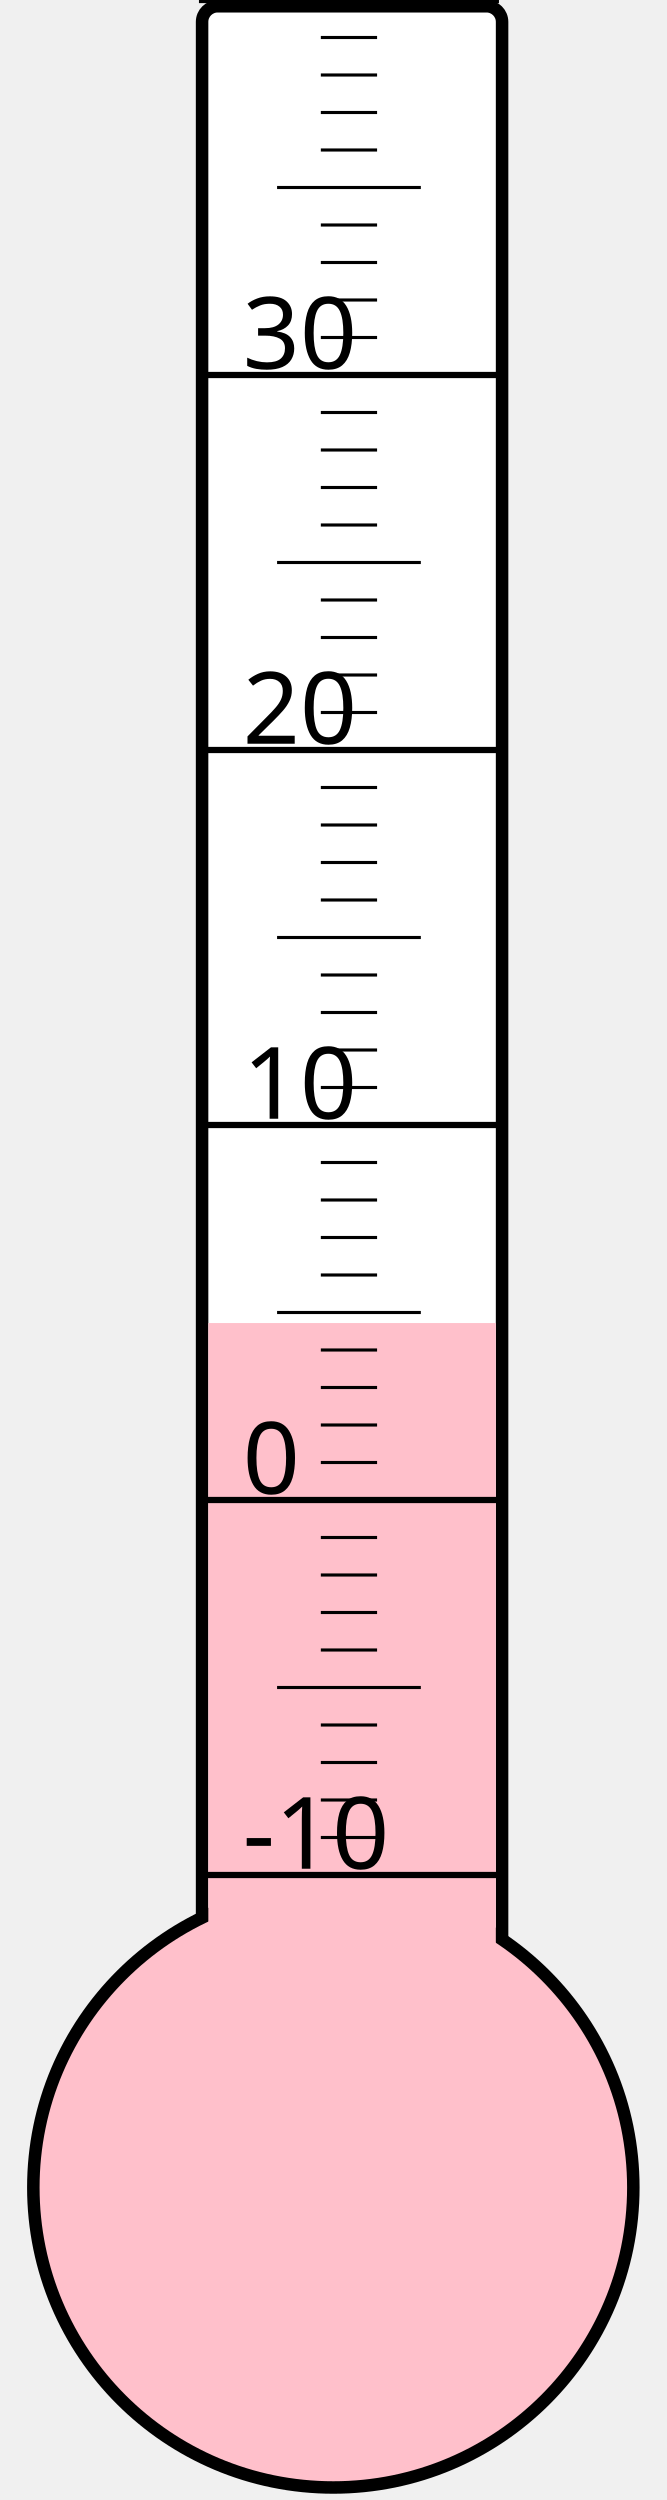
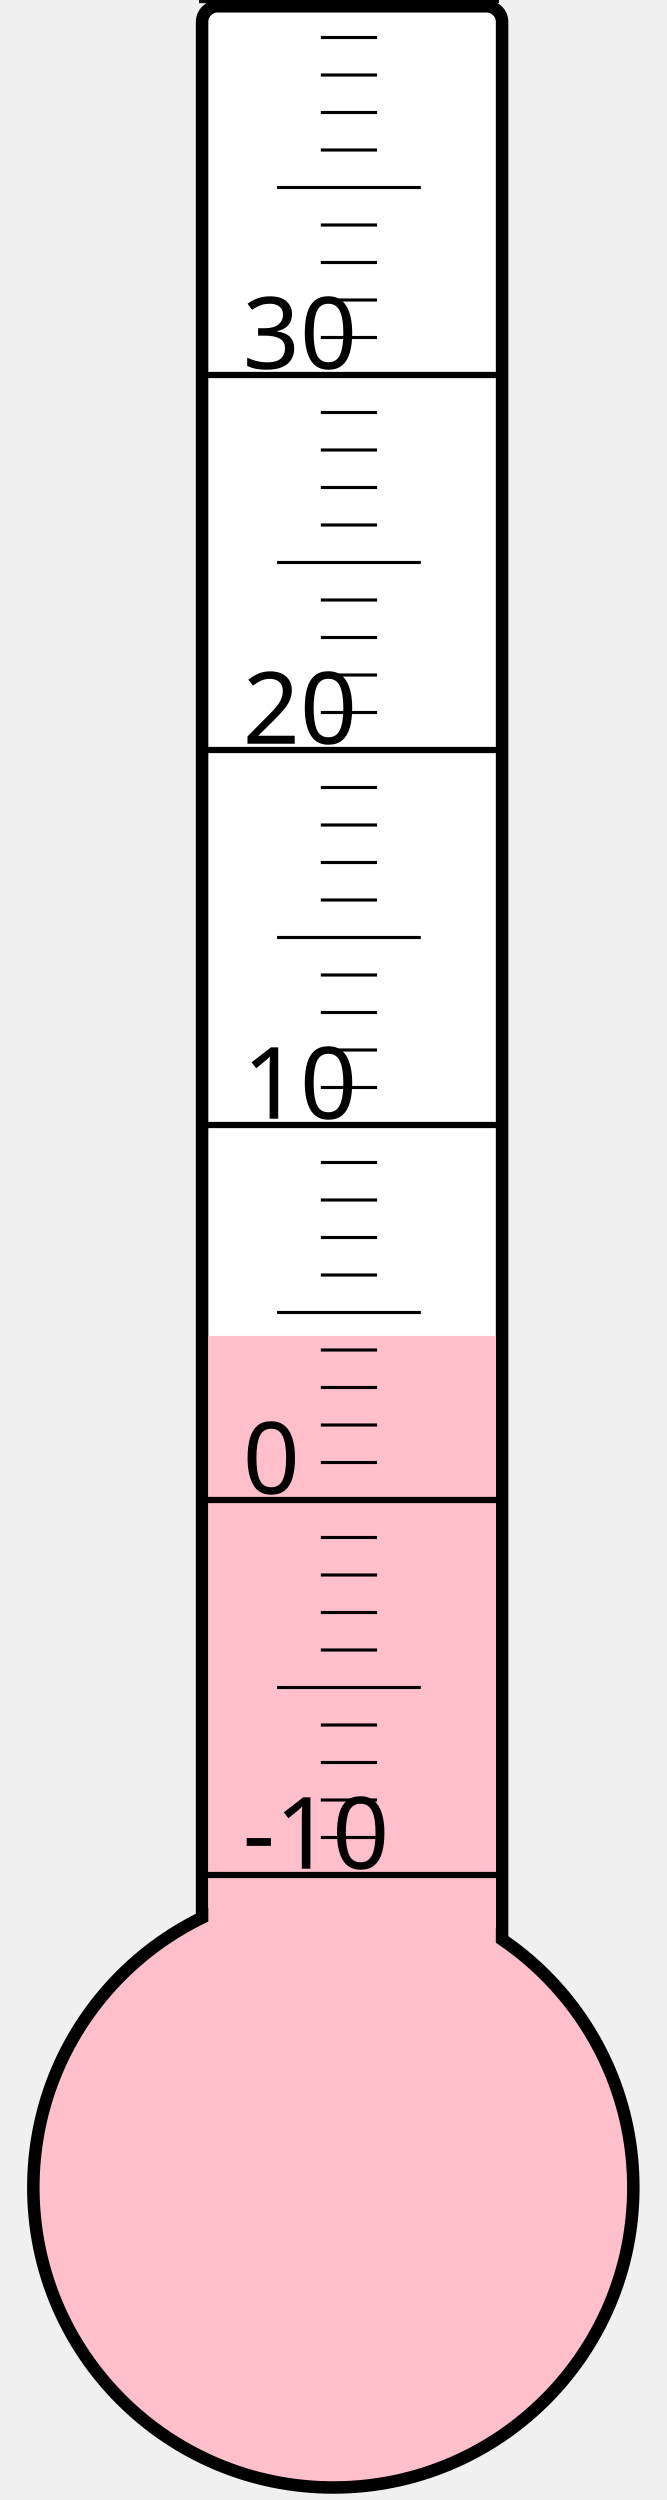
<svg xmlns="http://www.w3.org/2000/svg" width="40px" height="150px" viewBox="0 0 200 800">
  <rect width="200" height="800" x="0" y="0" style="fill: #ffffeb; fill-opacity: 0;" />
  <rect width="96" height="680" x="58" y="2" rx="5" ry="5" style="fill: white; fill-opacity: 1; stroke: black; stroke-width: 4;" />
  <circle cx="100" cy="700" r="96" style="fill: pink; stroke: black; stroke-width: 4;" />
-   <rect width="92" height="276.625" x="60" y="423.375" style="fill: pink; fill-opacity: 1; stroke-width: 0;" />
+   <rect width="92" height="272.5" x="60" y="427.5" style="fill: pink; fill-opacity: 1; stroke-width: 0;" />
  <text x="71" y="598" style="font-family: sans-serif; font-size: 24pt;">-10</text>
  <text x="71" y="478" style="font-family: sans-serif; font-size: 24pt;">0</text>
  <text x="71" y="358" style="font-family: sans-serif; font-size: 24pt;">10</text>
  <text x="71" y="238" style="font-family: sans-serif; font-size: 24pt;">20</text>
  <text x="71" y="118" style="font-family: sans-serif; font-size: 24pt;">30</text>
  <g style="stroke: black;">
    <line x1="57" y1="600" x2="153" y2="600" style="stroke-width: 2;" />
    <line x1="96" y1="588" x2="114" y2="588" style="stroke-width: 1;" />
    <line x1="96" y1="576" x2="114" y2="576" style="stroke-width: 1;" />
    <line x1="96" y1="564" x2="114" y2="564" style="stroke-width: 1;" />
    <line x1="96" y1="552" x2="114" y2="552" style="stroke-width: 1;" />
    <line x1="82" y1="540" x2="128" y2="540" style="stroke-width: 1;" />
    <line x1="96" y1="528" x2="114" y2="528" style="stroke-width: 1;" />
    <line x1="96" y1="516" x2="114" y2="516" style="stroke-width: 1;" />
    <line x1="96" y1="504" x2="114" y2="504" style="stroke-width: 1;" />
    <line x1="96" y1="492" x2="114" y2="492" style="stroke-width: 1;" />
    <line x1="57" y1="480" x2="153" y2="480" style="stroke-width: 2;" />
    <line x1="96" y1="468" x2="114" y2="468" style="stroke-width: 1;" />
    <line x1="96" y1="456" x2="114" y2="456" style="stroke-width: 1;" />
    <line x1="96" y1="444" x2="114" y2="444" style="stroke-width: 1;" />
    <line x1="96" y1="432" x2="114" y2="432" style="stroke-width: 1;" />
    <line x1="82" y1="420" x2="128" y2="420" style="stroke-width: 1;" />
    <line x1="96" y1="408" x2="114" y2="408" style="stroke-width: 1;" />
    <line x1="96" y1="396" x2="114" y2="396" style="stroke-width: 1;" />
    <line x1="96" y1="384" x2="114" y2="384" style="stroke-width: 1;" />
    <line x1="96" y1="372" x2="114" y2="372" style="stroke-width: 1;" />
    <line x1="57" y1="360" x2="153" y2="360" style="stroke-width: 2;" />
    <line x1="96" y1="348" x2="114" y2="348" style="stroke-width: 1;" />
    <line x1="96" y1="336" x2="114" y2="336" style="stroke-width: 1;" />
    <line x1="96" y1="324" x2="114" y2="324" style="stroke-width: 1;" />
    <line x1="96" y1="312" x2="114" y2="312" style="stroke-width: 1;" />
    <line x1="82" y1="300" x2="128" y2="300" style="stroke-width: 1;" />
    <line x1="96" y1="288" x2="114" y2="288" style="stroke-width: 1;" />
    <line x1="96" y1="276" x2="114" y2="276" style="stroke-width: 1;" />
    <line x1="96" y1="264" x2="114" y2="264" style="stroke-width: 1;" />
    <line x1="96" y1="252" x2="114" y2="252" style="stroke-width: 1;" />
    <line x1="57" y1="240" x2="153" y2="240" style="stroke-width: 2;" />
    <line x1="96" y1="228" x2="114" y2="228" style="stroke-width: 1;" />
    <line x1="96" y1="216" x2="114" y2="216" style="stroke-width: 1;" />
    <line x1="96" y1="204" x2="114" y2="204" style="stroke-width: 1;" />
    <line x1="96" y1="192" x2="114" y2="192" style="stroke-width: 1;" />
    <line x1="82" y1="180" x2="128" y2="180" style="stroke-width: 1;" />
    <line x1="96" y1="168" x2="114" y2="168" style="stroke-width: 1;" />
    <line x1="96" y1="156" x2="114" y2="156" style="stroke-width: 1;" />
    <line x1="96" y1="144" x2="114" y2="144" style="stroke-width: 1;" />
    <line x1="96" y1="132" x2="114" y2="132" style="stroke-width: 1;" />
    <line x1="57" y1="120" x2="153" y2="120" style="stroke-width: 2;" />
    <line x1="96" y1="108" x2="114" y2="108" style="stroke-width: 1;" />
    <line x1="96" y1="96" x2="114" y2="96" style="stroke-width: 1;" />
    <line x1="96" y1="84" x2="114" y2="84" style="stroke-width: 1;" />
    <line x1="96" y1="72" x2="114" y2="72" style="stroke-width: 1;" />
    <line x1="82" y1="60" x2="128" y2="60" style="stroke-width: 1;" />
    <line x1="96" y1="48" x2="114" y2="48" style="stroke-width: 1;" />
    <line x1="96" y1="36" x2="114" y2="36" style="stroke-width: 1;" />
    <line x1="96" y1="24" x2="114" y2="24" style="stroke-width: 1;" />
    <line x1="96" y1="12" x2="114" y2="12" style="stroke-width: 1;" />
    <line x1="57" y1="0" x2="153" y2="0" style="stroke-width: 2;" />
  </g>
</svg>
